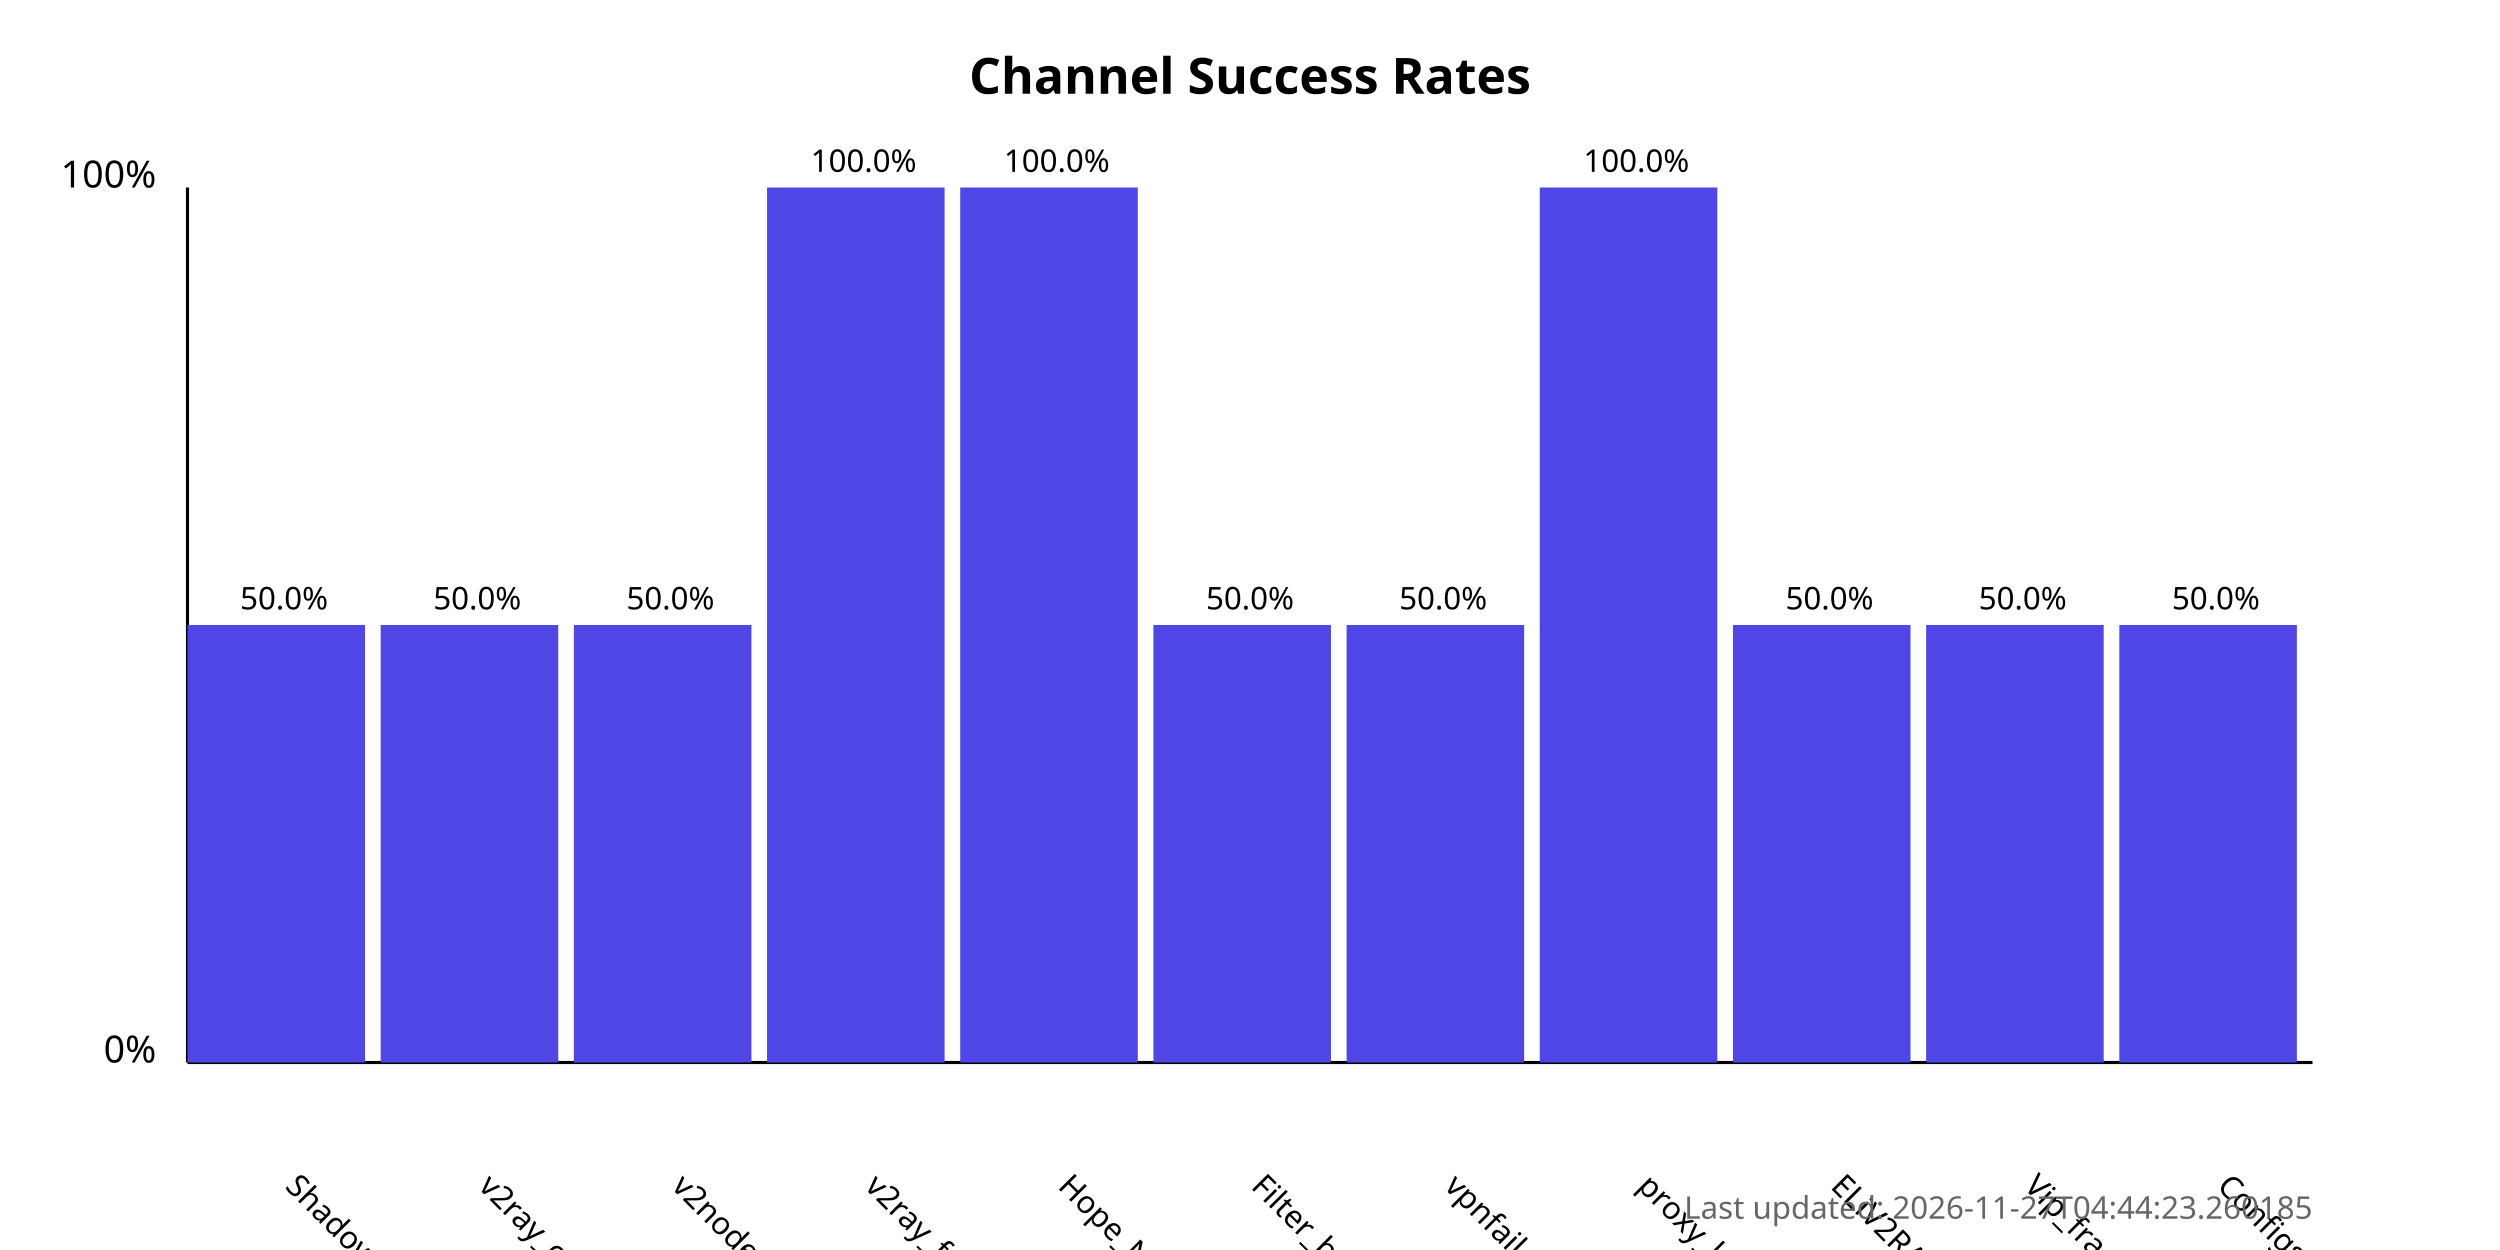
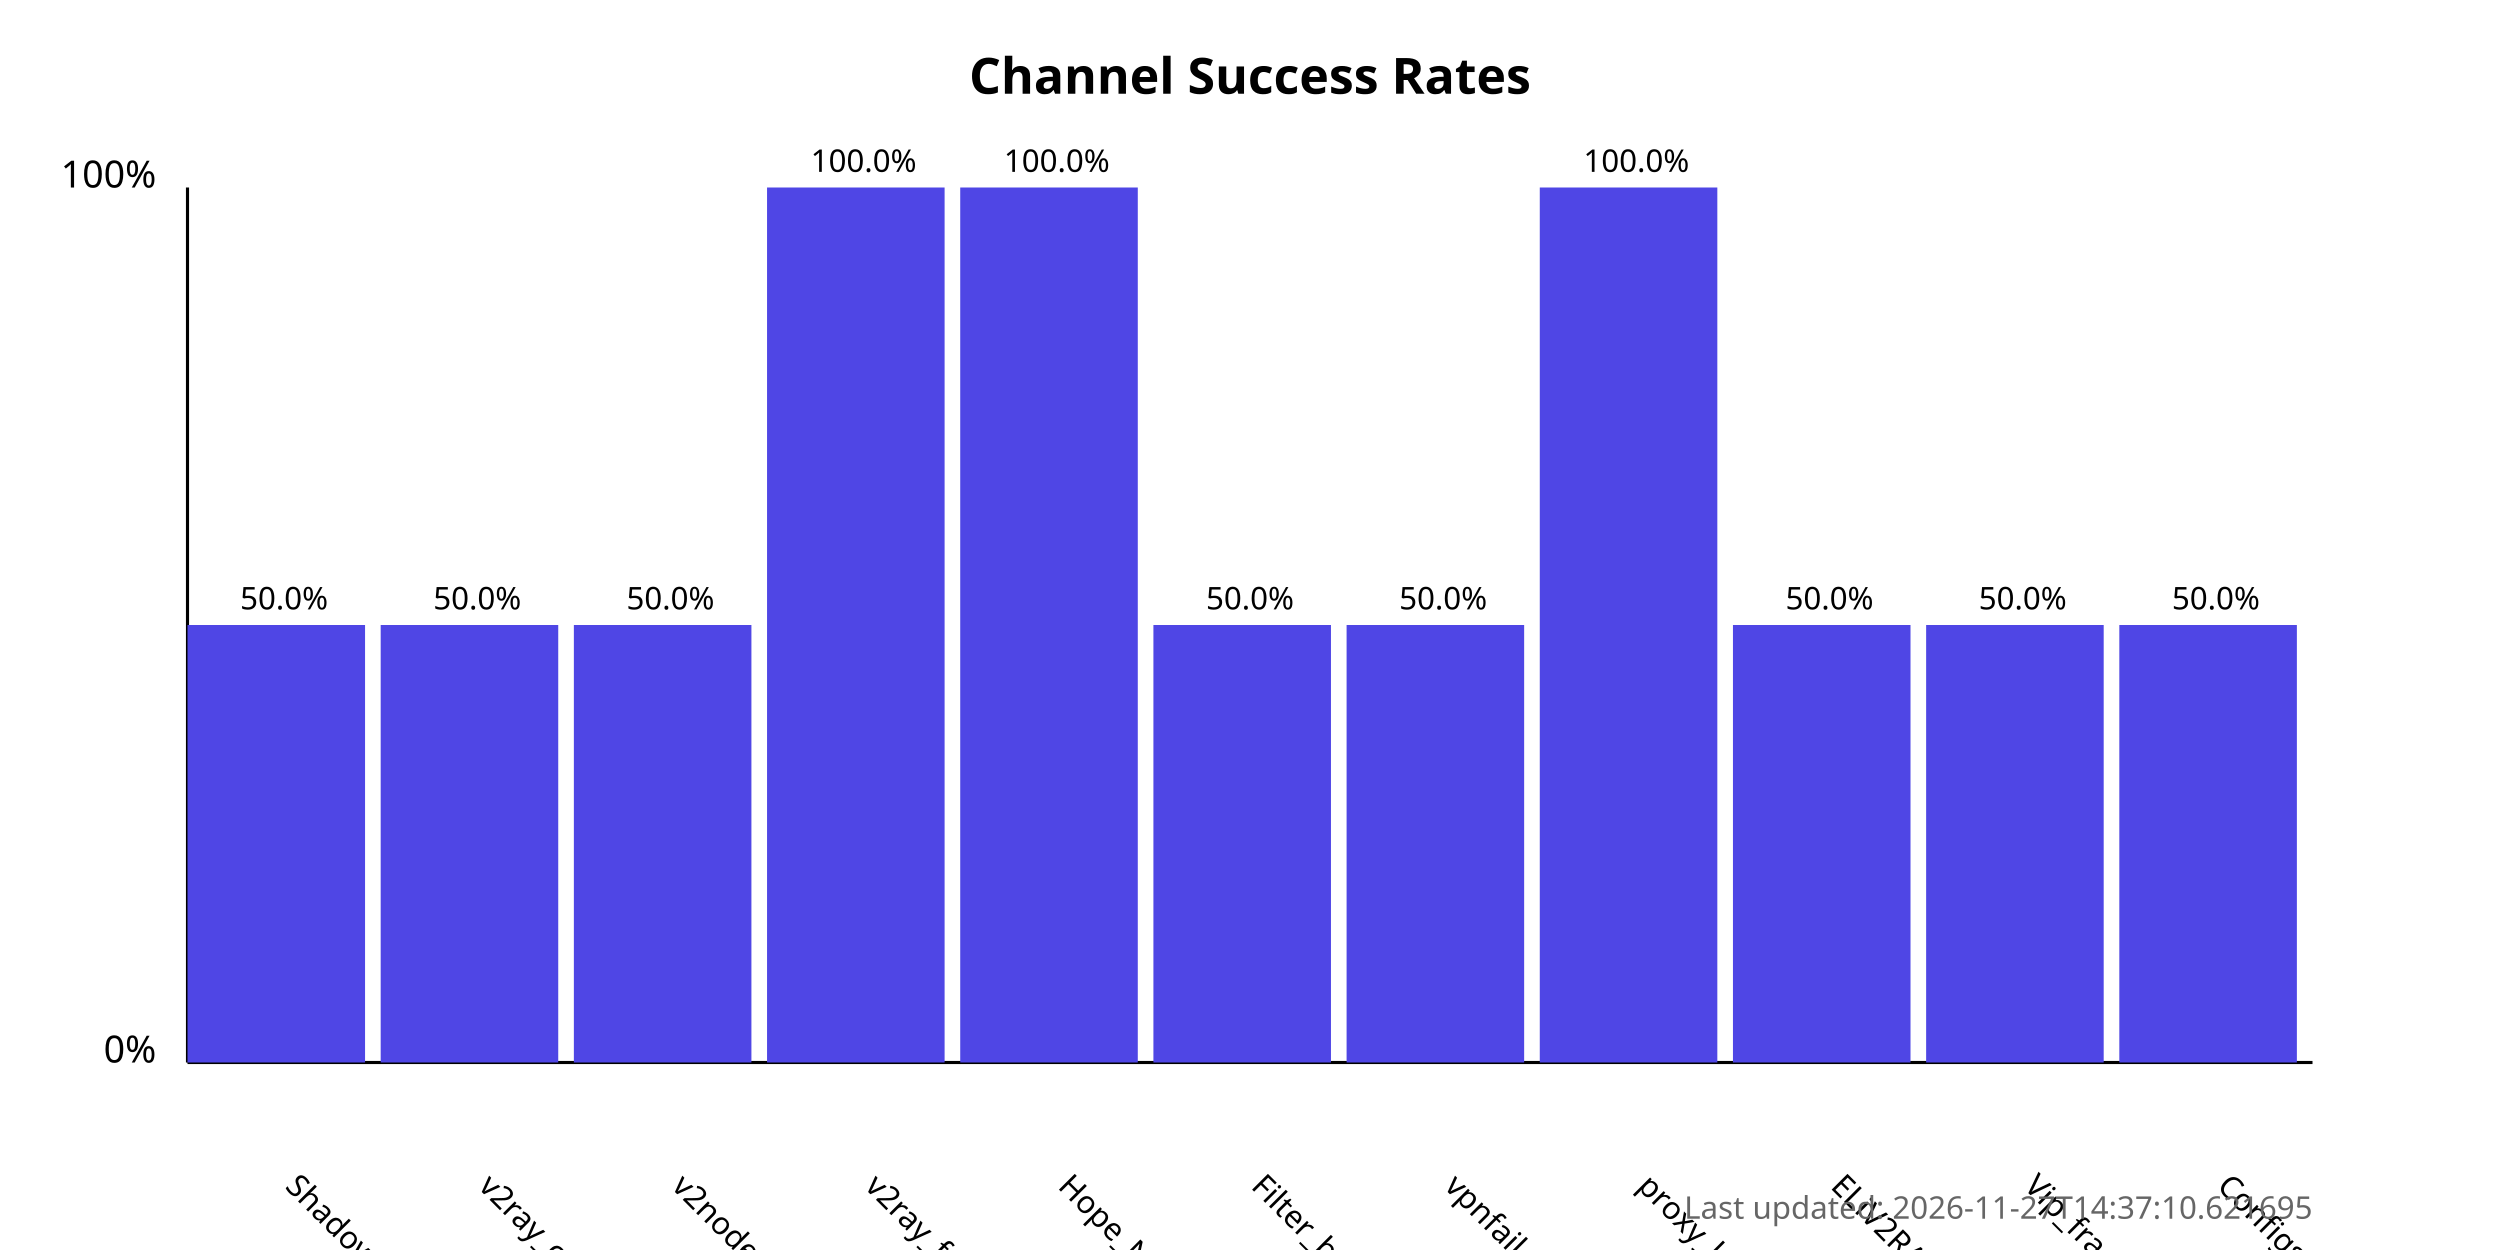
<svg xmlns="http://www.w3.org/2000/svg" width="800" height="400">
  <style>
            .chart-title { font: bold 16px sans-serif; }
            .axis-label { font: 12px sans-serif; }
            .tick-label { font: 10px sans-serif; }
            .bar { fill: #4f46e5; }
            .bar:hover { fill: #6366f1; }
            .timestamp { font: 10px sans-serif; fill: #666; }
        </style>
  <text x="400.0" y="30" text-anchor="middle" class="chart-title">
            Channel Success Rates
        </text>
  <line x1="60" y1="340" x2="60" y2="60" stroke="black" stroke-width="1" />
  <line x1="60" y1="340" x2="740" y2="340" stroke="black" stroke-width="1" />
  <text x="50" y="340" text-anchor="end" class="axis-label">0%</text>
  <text x="50" y="60" text-anchor="end" class="axis-label">100%</text>
  <g>
    <rect x="60" y="200.0" width="56.818" height="140.0" class="bar" />
    <text x="90.909" y="380" transform="rotate(45, 90.90909, 380)" text-anchor="start" class="tick-label">
                ShadowProxy66
            </text>
    <text x="90.909" y="195.0" text-anchor="middle" class="tick-label">
                50.0%
            </text>
  </g>
  <g>
    <rect x="121.818" y="200.0" width="56.818" height="140.0" class="bar" />
    <text x="152.727" y="380" transform="rotate(45, 152.7273, 380)" text-anchor="start" class="tick-label">
                v2ray_configs_pool
            </text>
    <text x="152.727" y="195.0" text-anchor="middle" class="tick-label">
                50.0%
            </text>
  </g>
  <g>
    <rect x="183.636" y="200.0" width="56.818" height="140.0" class="bar" />
    <text x="214.545" y="380" transform="rotate(45, 214.5455, 380)" text-anchor="start" class="tick-label">
                v2nodes
            </text>
    <text x="214.545" y="195.0" text-anchor="middle" class="tick-label">
                50.0%
            </text>
  </g>
  <g>
    <rect x="245.455" y="60.0" width="56.818" height="280.0" class="bar" />
    <text x="276.364" y="380" transform="rotate(45, 276.3636, 380)" text-anchor="start" class="tick-label">
                v2ray_free_conf
            </text>
    <text x="276.364" y="55.0" text-anchor="middle" class="tick-label">
                100.0%
            </text>
  </g>
  <g>
    <rect x="307.273" y="60.0" width="56.818" height="280.0" class="bar" />
    <text x="338.182" y="380" transform="rotate(45, 338.1818, 380)" text-anchor="start" class="tick-label">
                Hope_Net
            </text>
    <text x="338.182" y="55.0" text-anchor="middle" class="tick-label">
                100.0%
            </text>
  </g>
  <g>
    <rect x="369.091" y="200.0" width="56.818" height="140.0" class="bar" />
    <text x="400.0" y="380" transform="rotate(45, 400.0, 380)" text-anchor="start" class="tick-label">
                Filter_breaker
            </text>
    <text x="400.0" y="195.0" text-anchor="middle" class="tick-label">
                50.0%
            </text>
  </g>
  <g>
    <rect x="430.909" y="200.0" width="56.818" height="140.0" class="bar" />
    <text x="461.818" y="380" transform="rotate(45, 461.8182, 380)" text-anchor="start" class="tick-label">
                vpnfail_vless
            </text>
    <text x="461.818" y="195.0" text-anchor="middle" class="tick-label">
                50.0%
            </text>
  </g>
  <g>
    <rect x="492.727" y="60.0" width="56.818" height="280.0" class="bar" />
    <text x="523.636" y="380" transform="rotate(45, 523.6364, 380)" text-anchor="start" class="tick-label">
                proxy_kafee
            </text>
    <text x="523.636" y="55.0" text-anchor="middle" class="tick-label">
                100.0%
            </text>
  </g>
  <g>
    <rect x="554.545" y="200.0" width="56.818" height="140.0" class="bar" />
    <text x="585.455" y="380" transform="rotate(45, 585.4545, 380)" text-anchor="start" class="tick-label">
                ELiV2RAY
            </text>
    <text x="585.455" y="195.0" text-anchor="middle" class="tick-label">
                50.0%
            </text>
  </g>
  <g>
    <rect x="616.364" y="200.0" width="56.818" height="140.0" class="bar" />
    <text x="647.273" y="380" transform="rotate(45, 647.2727, 380)" text-anchor="start" class="tick-label">
                Vip_fragment_v2ray
            </text>
    <text x="647.273" y="195.0" text-anchor="middle" class="tick-label">
                50.0%
            </text>
  </g>
  <g>
    <rect x="678.182" y="200.0" width="56.818" height="140.0" class="bar" />
    <text x="709.091" y="380" transform="rotate(45, 709.0909, 380)" text-anchor="start" class="tick-label">
                ConfigsHubPlus
            </text>
    <text x="709.091" y="195.0" text-anchor="middle" class="tick-label">
                50.0%
            </text>
  </g>
  <text x="740" y="390" text-anchor="end" class="timestamp">
-             Last updated: 2026-11-27T04:44:23.260185
+             Last updated: 2026-11-27T14:37:10.621695
        </text>
</svg>
